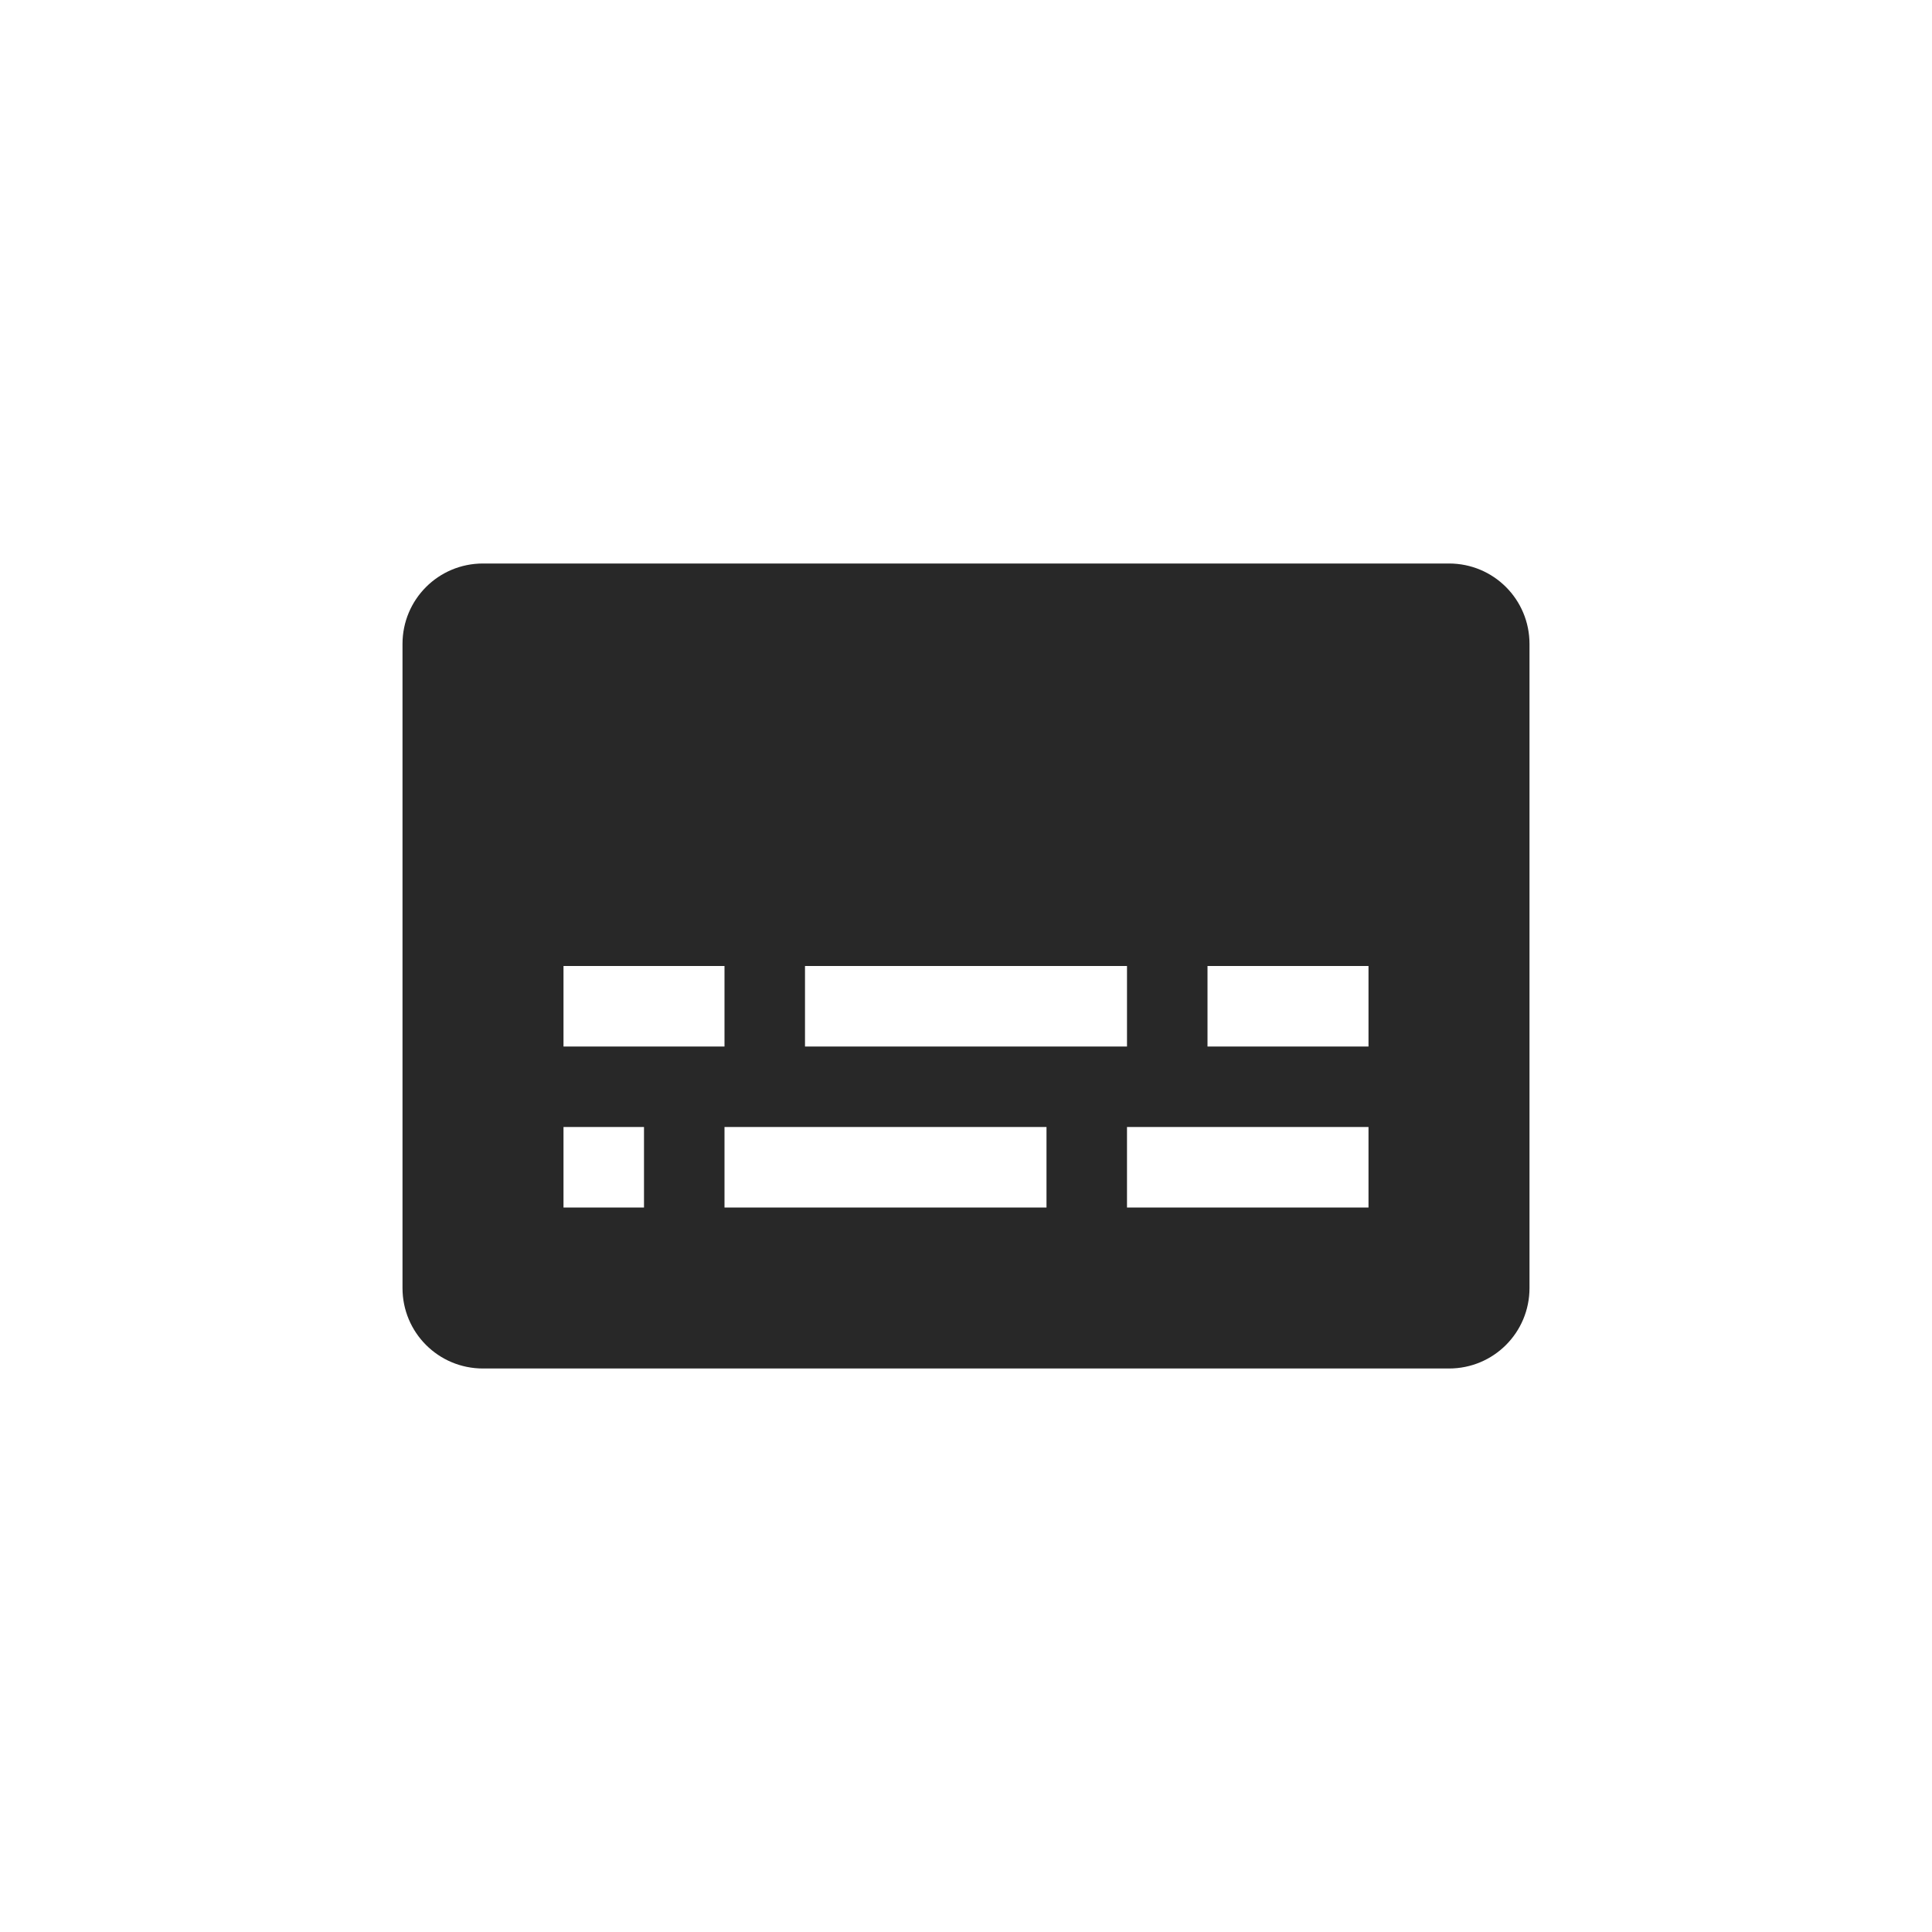
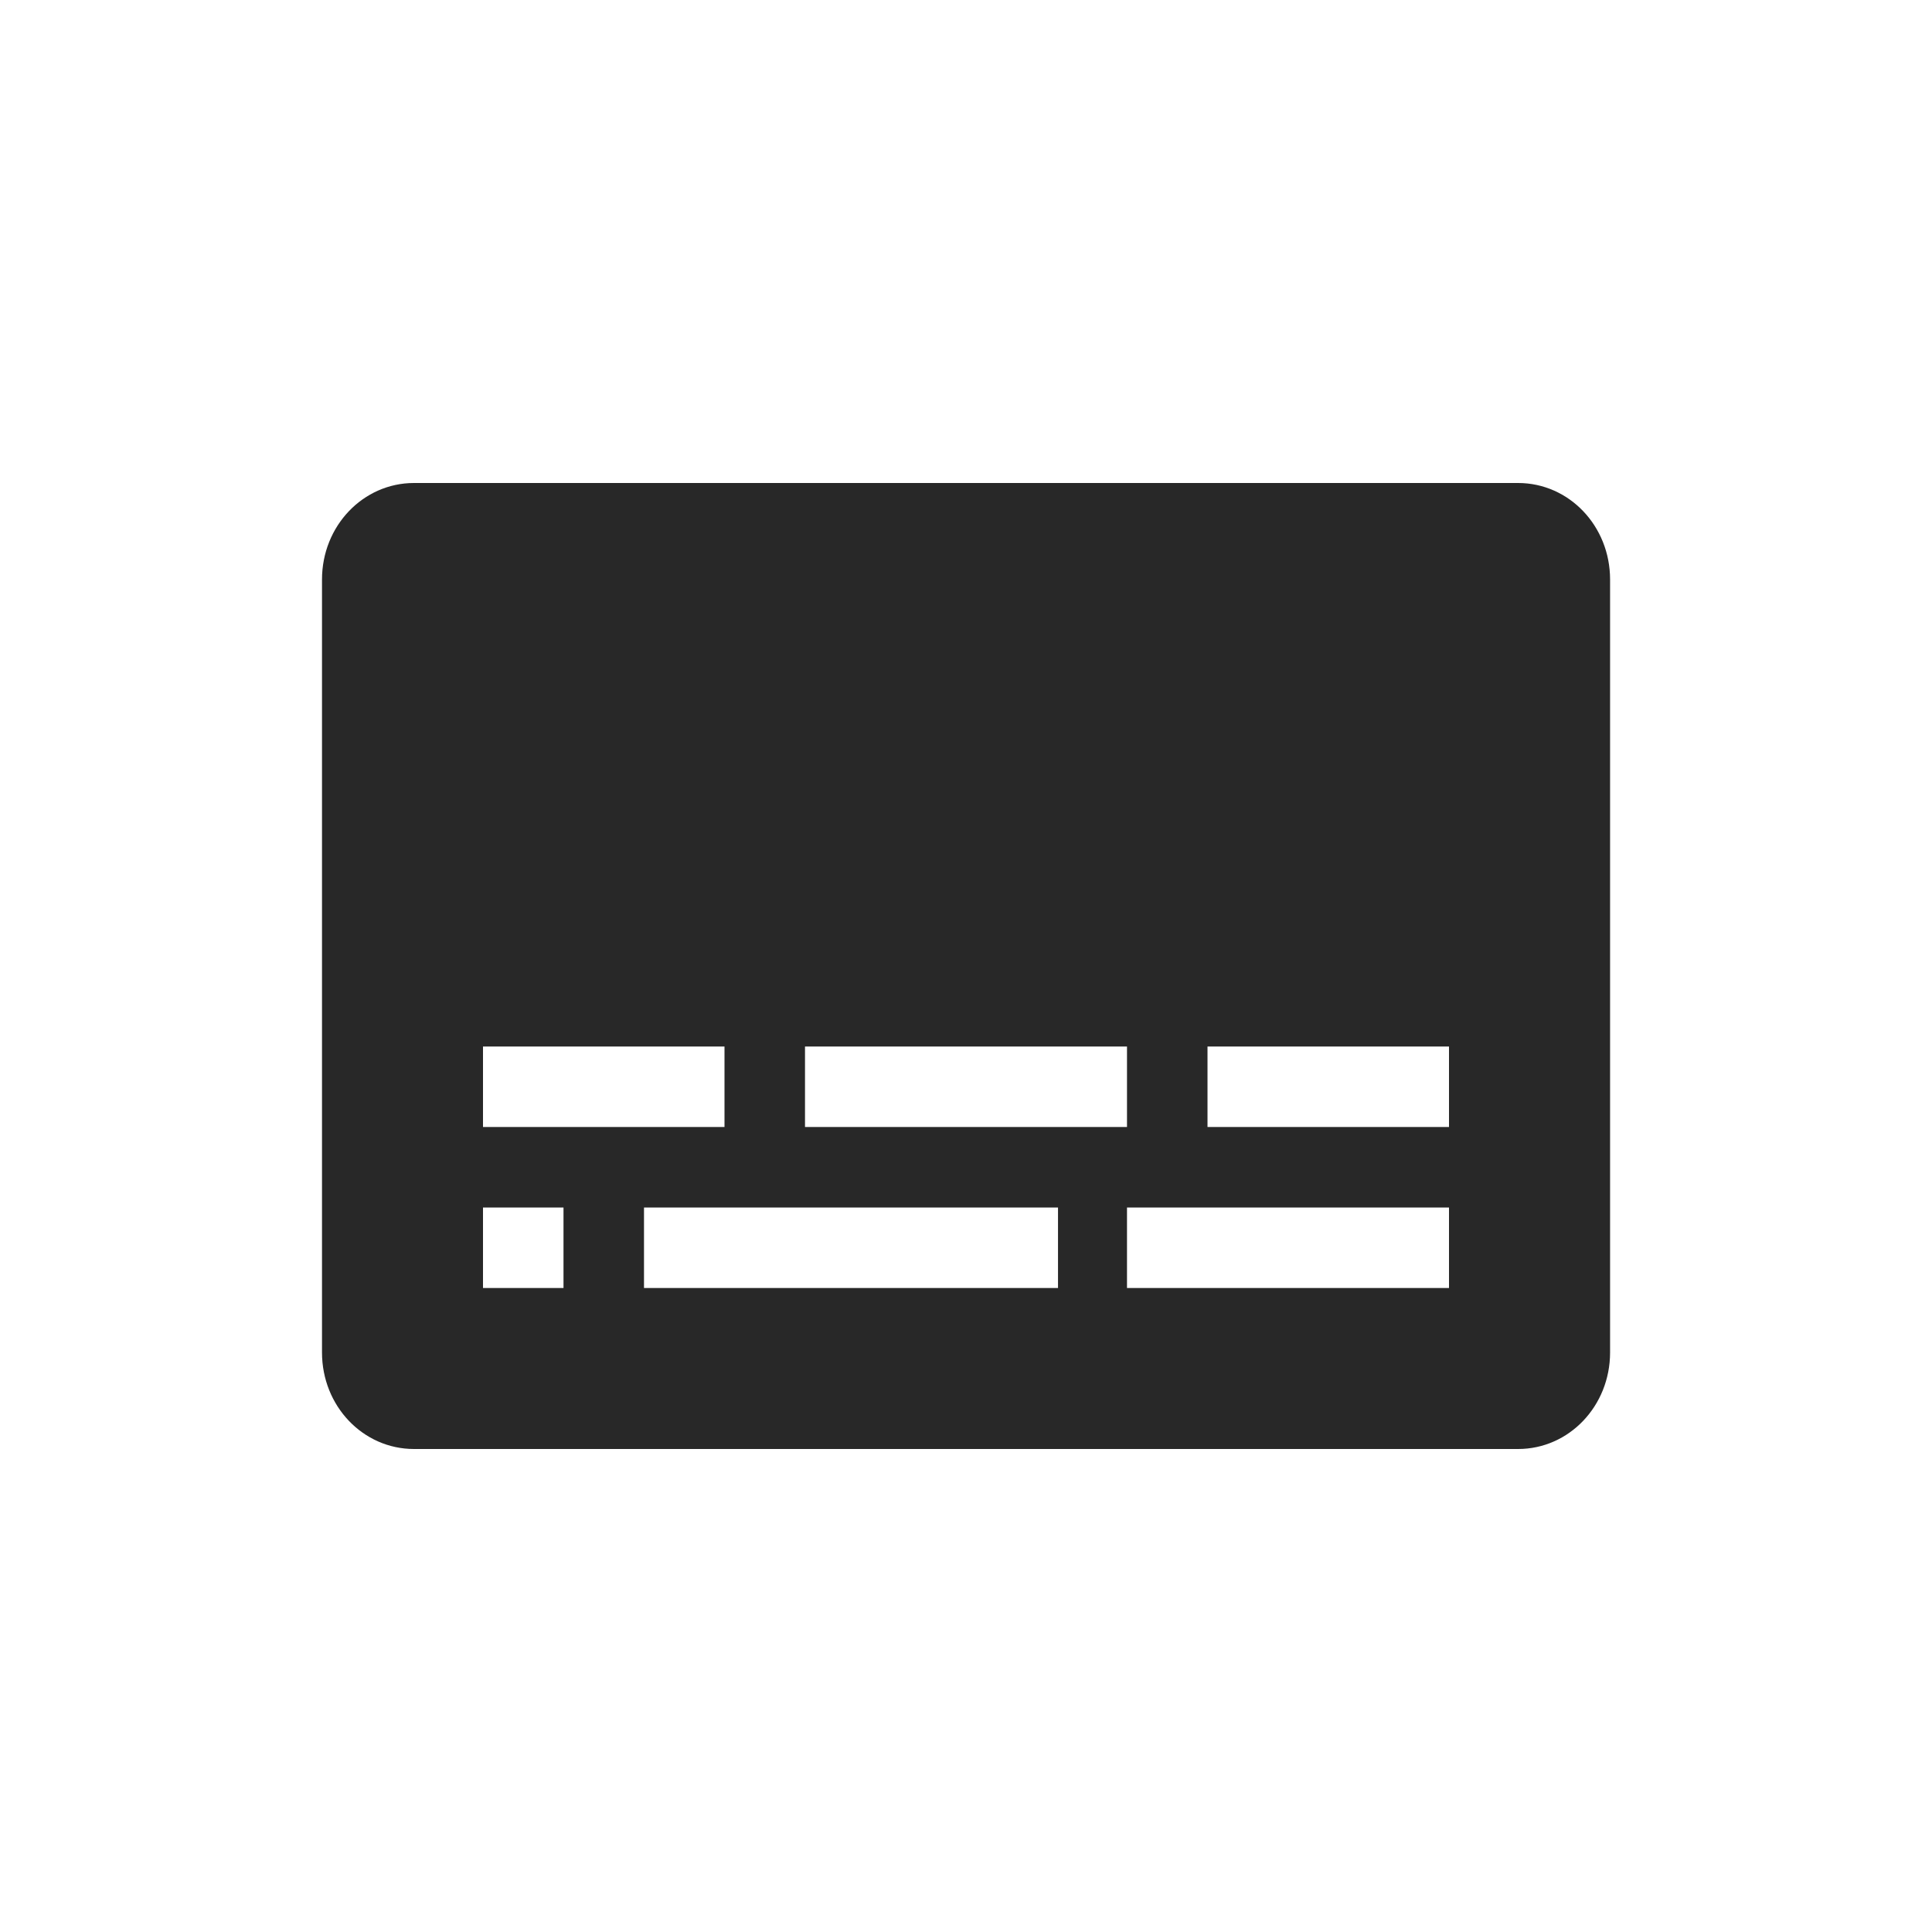
<svg xmlns="http://www.w3.org/2000/svg" width="24" height="24" version="1.1">
  <defs>
    <style id="current-color-scheme" type="text/css">.ColorScheme-Text { color:#282828; } .ColorScheme-Highlight { color:#458588; }</style>
  </defs>
-   <path class="ColorScheme-Text" d="m6 7c-0.554 0-1 0.446-1 1v8c0 0.554 0.446 1 1 1h12c0.554 0 1-0.446 1-1v-8c0-0.554-0.446-1-1-1zm1 5h2v1h-2zm3 0h4v1h-4zm5 0h2v1h-2zm-8 2h1v1h-1zm2 0h4v1h-4zm5 0h3v1h-3z" fill="currentColor" />
+   <path class="ColorScheme-Text" d="m5.143 6c-0.633 0-1.143 0.534-1.143 1.199v9.602c0 0.665 0.509 1.199 1.143 1.199h13.715c0.633 0 1.143-0.534 1.143-1.199v-9.602c0-0.665-0.509-1.199-1.143-1.199zm0.857 7h3v1h-3zm4 0h4v1h-4zm5 0h3v1h-3zm-9 2h1v1h-1zm2 0h5.143v1h-5.143zm6 0h4v1h-4z" fill="currentColor" />
</svg>
